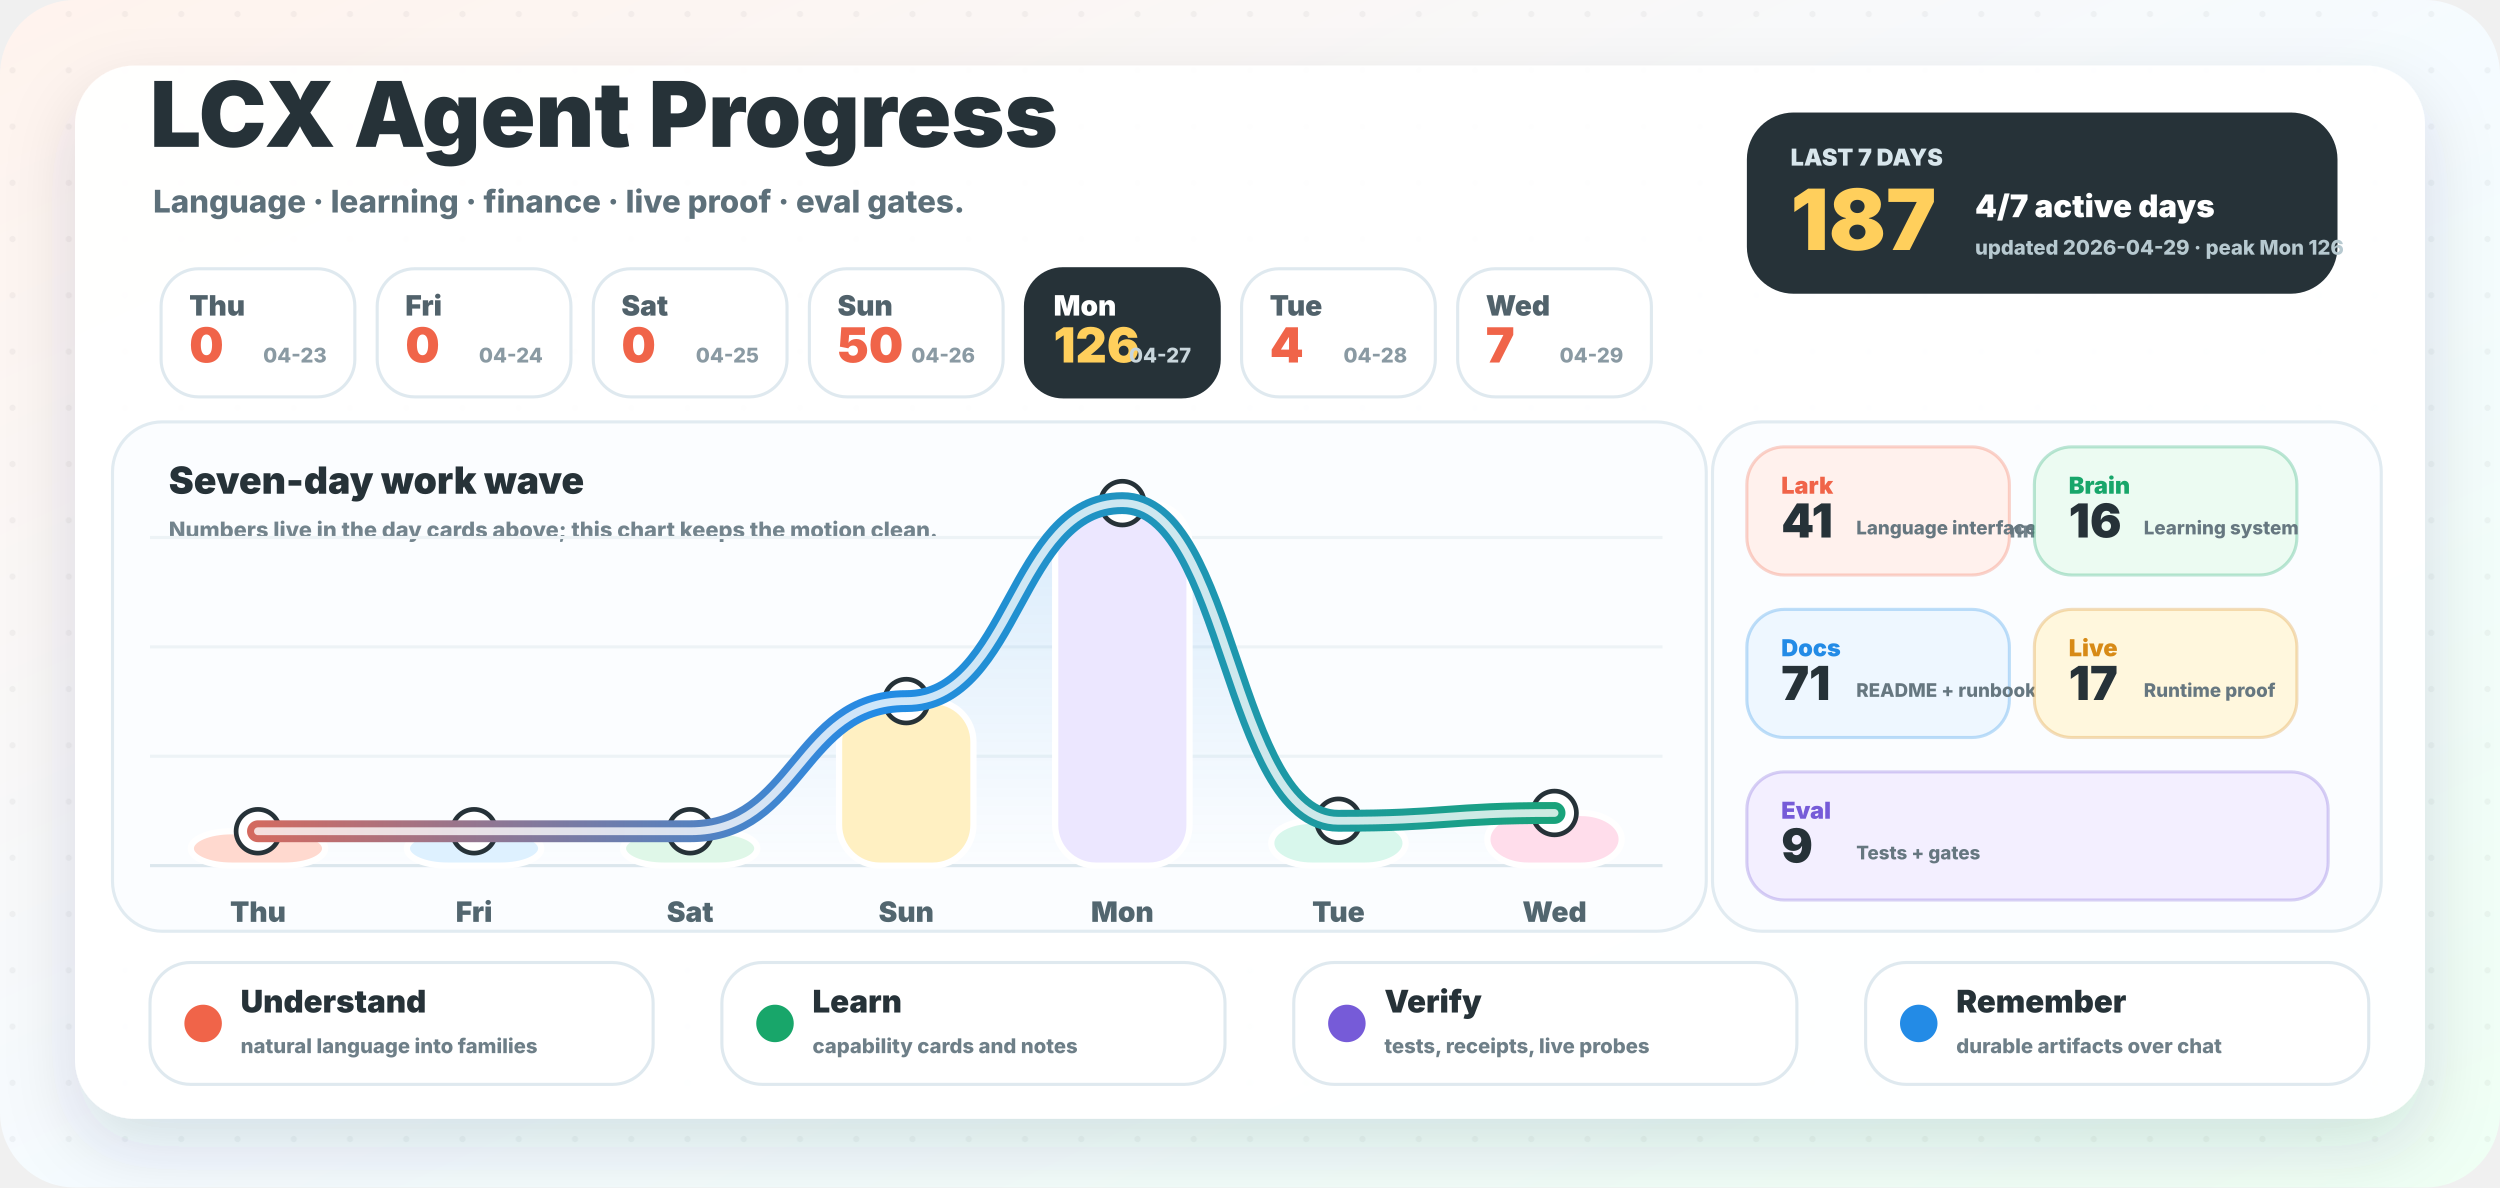
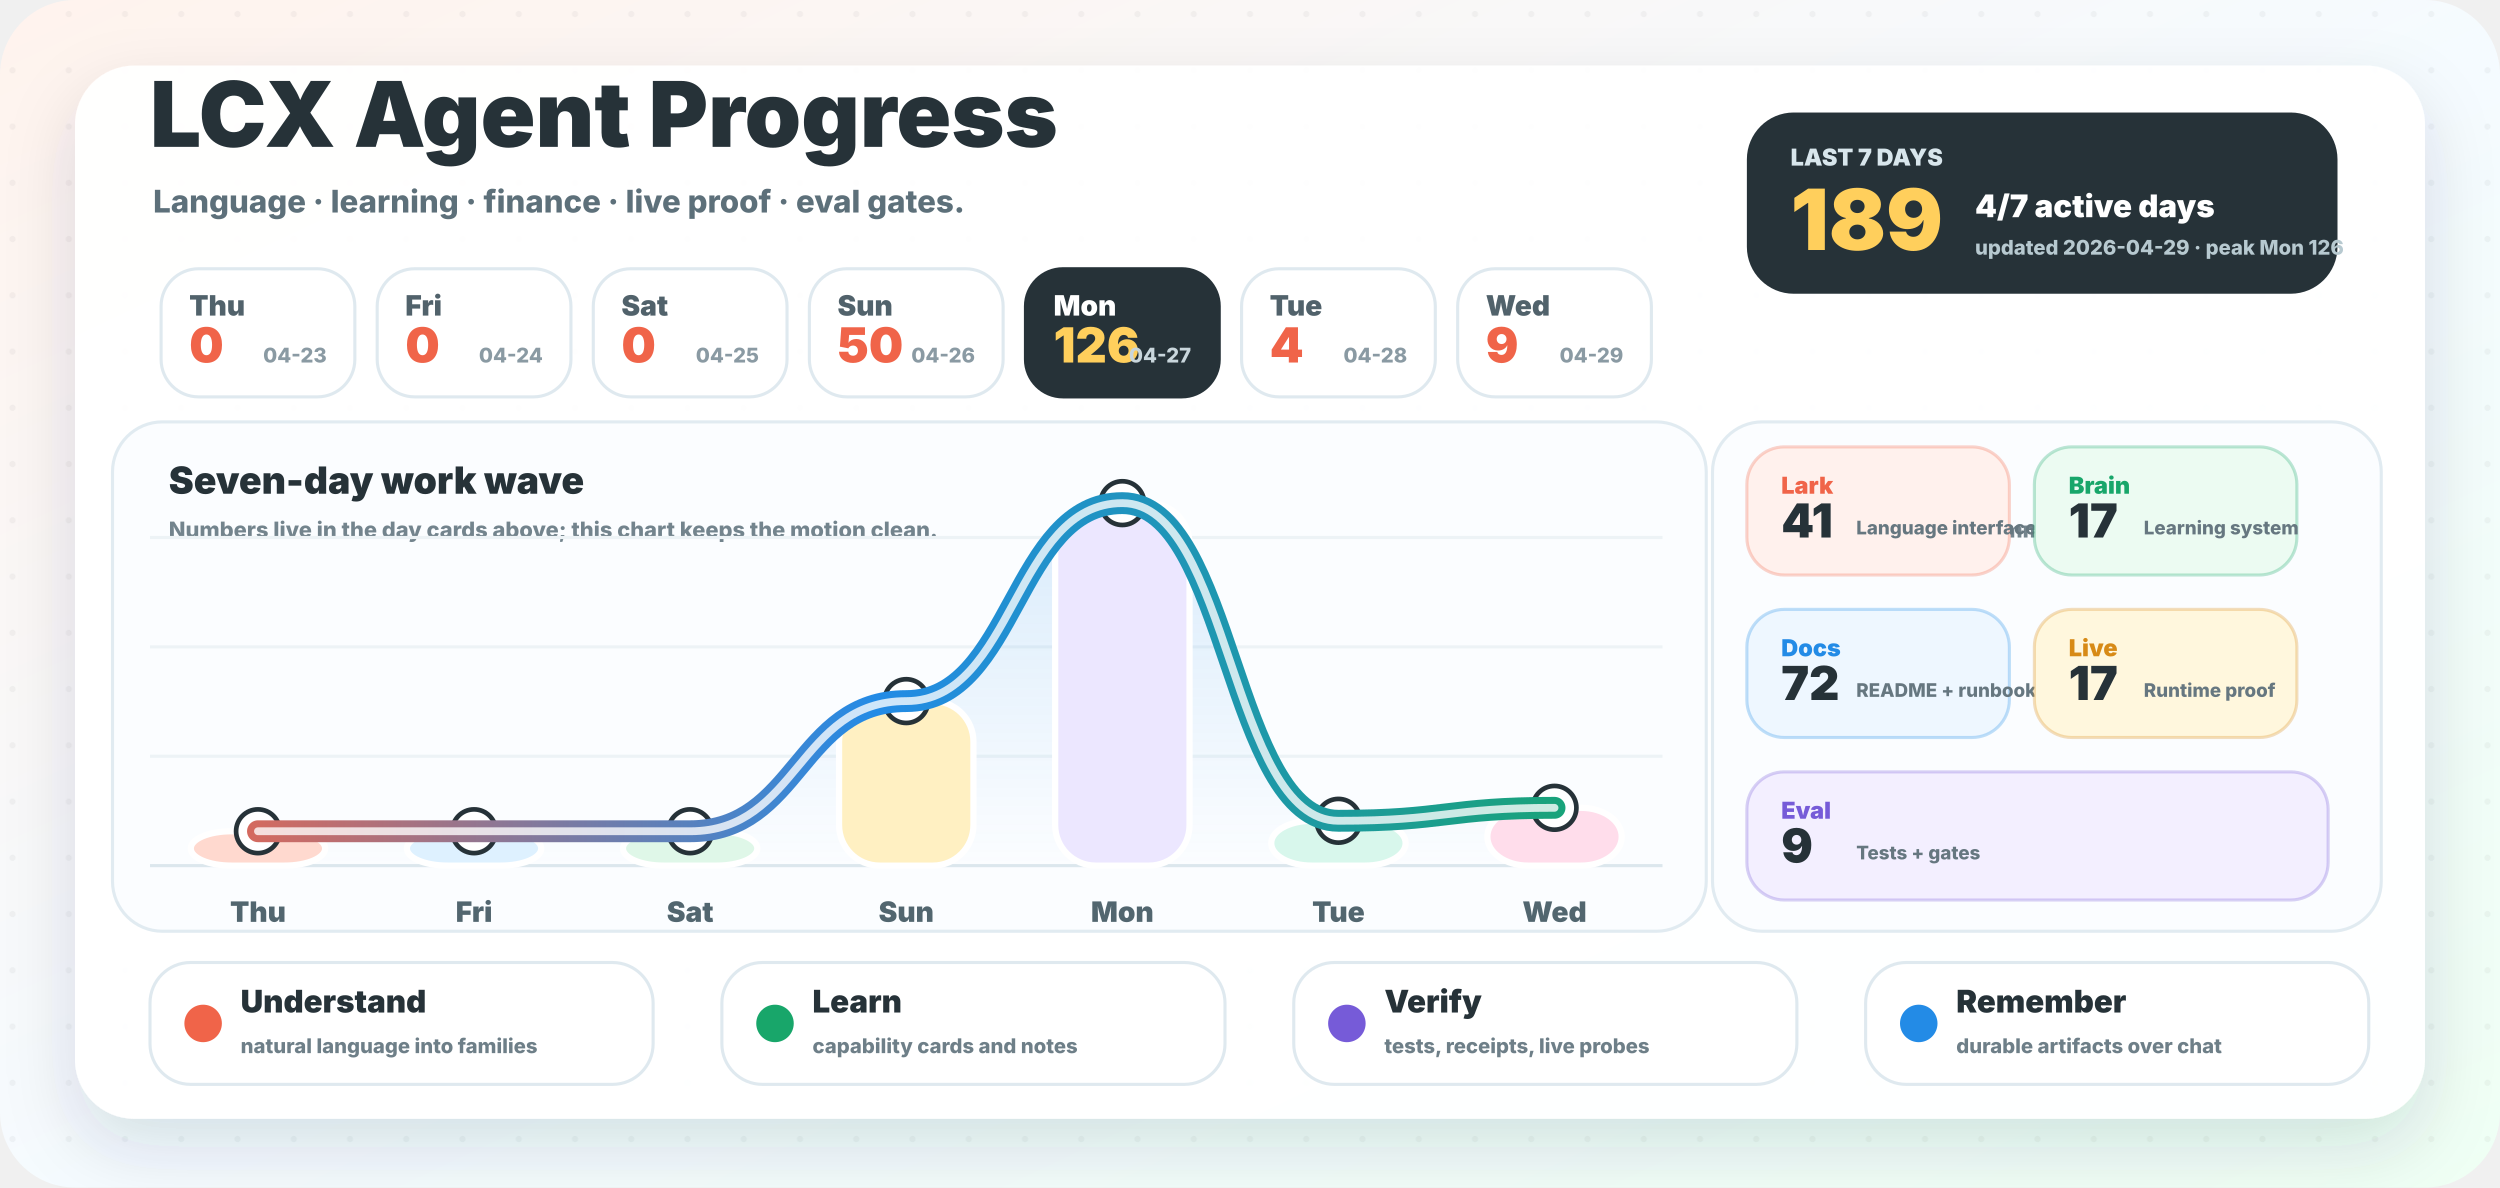
<svg xmlns="http://www.w3.org/2000/svg" width="1600" height="760" viewBox="0 0 1600 760" role="img" aria-labelledby="title desc">
  <defs>
    <linearGradient id="background" x1="0" y1="0" x2="1" y2="1">
      <stop offset="0" stop-color="#fff3ed" />
      <stop offset="0.52" stop-color="#f5fbff" />
      <stop offset="1" stop-color="#effff4" />
    </linearGradient>
    <linearGradient id="wave" x1="96" y1="0" x2="1064" y2="0" gradientUnits="userSpaceOnUse">
      <stop offset="0" stop-color="#f06449" />
      <stop offset="0.48" stop-color="#238be6" />
      <stop offset="1" stop-color="#18a66a" />
    </linearGradient>
    <linearGradient id="area" x1="0" y1="286" x2="0" y2="554" gradientUnits="userSpaceOnUse">
      <stop offset="0" stop-color="#238be6" stop-opacity="0.18" />
      <stop offset="1" stop-color="#238be6" stop-opacity="0" />
    </linearGradient>
    <filter id="shadow" x="-20%" y="-20%" width="140%" height="150%">
      <feDropShadow dx="0" dy="18" stdDeviation="22" flood-color="#23323a" flood-opacity="0.14" />
    </filter>
    <pattern id="dots" width="36" height="36" patternUnits="userSpaceOnUse">
      <circle cx="8" cy="9" r="2" fill="#263238" opacity="0.045" />
    </pattern>
  </defs>
  <rect width="1600" height="760" rx="48" fill="url(#background)" />
  <rect width="1600" height="760" rx="48" fill="url(#dots)" />
  <rect x="48" y="42" width="1504" height="674" rx="38" fill="#ffffff" opacity="0.96" filter="url(#shadow)" />
  <g transform="translate(96 94)">
    <text x="0" y="0" fill="#263238" font-family="Inter, ui-sans-serif, system-ui, -apple-system, BlinkMacSystemFont, Segoe UI, sans-serif" font-size="58" font-weight="950">LCX Agent Progress</text>
    <text x="2" y="42" fill="#5d707a" font-family="Inter, ui-sans-serif, system-ui, -apple-system, BlinkMacSystemFont, Segoe UI, sans-serif" font-size="20" font-weight="780">Language · learning · finance · live proof · eval gates.</text>
  </g>
  <g transform="translate(1118 72)">
    <rect x="0" y="0" width="378" height="116" rx="30" fill="#263238" />
    <text x="28" y="34" fill="#d8e6ec" font-family="Inter, ui-sans-serif, system-ui, -apple-system, BlinkMacSystemFont, Segoe UI, sans-serif" font-size="15" font-weight="950">LAST 7 DAYS</text>
-     <text x="28" y="88" fill="#ffcf5c" font-family="Inter, ui-sans-serif, system-ui, -apple-system, BlinkMacSystemFont, Segoe UI, sans-serif" font-size="54" font-weight="950">187</text>
+     <text x="28" y="88" fill="#ffcf5c" font-family="Inter, ui-sans-serif, system-ui, -apple-system, BlinkMacSystemFont, Segoe UI, sans-serif" font-size="54" font-weight="950">189</text>
    <text x="146" y="67" fill="#ffffff" font-family="Inter, ui-sans-serif, system-ui, -apple-system, BlinkMacSystemFont, Segoe UI, sans-serif" font-size="20" font-weight="950">4/7 active days</text>
    <text x="146" y="91" fill="#b7c9d0" font-family="Inter, ui-sans-serif, system-ui, -apple-system, BlinkMacSystemFont, Segoe UI, sans-serif" font-size="13" font-weight="800">updated 2026-04-29 · peak Mon 126</text>
  </g>
  <g>
    <rect x="103.1" y="172" width="124" height="82" rx="24" fill="#ffffff" stroke="#dfe9ef" stroke-width="2" />
    <text x="121.1" y="202" fill="#51626b" font-family="Inter, ui-sans-serif, system-ui, -apple-system, BlinkMacSystemFont, Segoe UI, sans-serif" font-size="18" font-weight="900">Thu</text>
    <text x="121.1" y="232" fill="#f06449" font-family="Inter, ui-sans-serif, system-ui, -apple-system, BlinkMacSystemFont, Segoe UI, sans-serif" font-size="31" font-weight="950">0</text>
    <text x="209.1" y="232" text-anchor="end" fill="#8a9aa3" font-family="Inter, ui-sans-serif, system-ui, -apple-system, BlinkMacSystemFont, Segoe UI, sans-serif" font-size="13" font-weight="800">04-23</text>
  </g>
  <g>
    <rect x="241.4" y="172" width="124" height="82" rx="24" fill="#ffffff" stroke="#dfe9ef" stroke-width="2" />
    <text x="259.4" y="202" fill="#51626b" font-family="Inter, ui-sans-serif, system-ui, -apple-system, BlinkMacSystemFont, Segoe UI, sans-serif" font-size="18" font-weight="900">Fri</text>
    <text x="259.4" y="232" fill="#f06449" font-family="Inter, ui-sans-serif, system-ui, -apple-system, BlinkMacSystemFont, Segoe UI, sans-serif" font-size="31" font-weight="950">0</text>
    <text x="347.4" y="232" text-anchor="end" fill="#8a9aa3" font-family="Inter, ui-sans-serif, system-ui, -apple-system, BlinkMacSystemFont, Segoe UI, sans-serif" font-size="13" font-weight="800">04-24</text>
  </g>
  <g>
    <rect x="379.7" y="172" width="124" height="82" rx="24" fill="#ffffff" stroke="#dfe9ef" stroke-width="2" />
    <text x="397.7" y="202" fill="#51626b" font-family="Inter, ui-sans-serif, system-ui, -apple-system, BlinkMacSystemFont, Segoe UI, sans-serif" font-size="18" font-weight="900">Sat</text>
    <text x="397.7" y="232" fill="#f06449" font-family="Inter, ui-sans-serif, system-ui, -apple-system, BlinkMacSystemFont, Segoe UI, sans-serif" font-size="31" font-weight="950">0</text>
    <text x="485.7" y="232" text-anchor="end" fill="#8a9aa3" font-family="Inter, ui-sans-serif, system-ui, -apple-system, BlinkMacSystemFont, Segoe UI, sans-serif" font-size="13" font-weight="800">04-25</text>
  </g>
  <g>
    <rect x="518.0" y="172" width="124" height="82" rx="24" fill="#ffffff" stroke="#dfe9ef" stroke-width="2" />
    <text x="536.0" y="202" fill="#51626b" font-family="Inter, ui-sans-serif, system-ui, -apple-system, BlinkMacSystemFont, Segoe UI, sans-serif" font-size="18" font-weight="900">Sun</text>
    <text x="536.0" y="232" fill="#f06449" font-family="Inter, ui-sans-serif, system-ui, -apple-system, BlinkMacSystemFont, Segoe UI, sans-serif" font-size="31" font-weight="950">50</text>
    <text x="624.0" y="232" text-anchor="end" fill="#8a9aa3" font-family="Inter, ui-sans-serif, system-ui, -apple-system, BlinkMacSystemFont, Segoe UI, sans-serif" font-size="13" font-weight="800">04-26</text>
  </g>
  <g>
    <rect x="656.3" y="172" width="124" height="82" rx="24" fill="#263238" stroke="#263238" stroke-width="2" />
    <text x="674.3" y="202" fill="#ffffff" font-family="Inter, ui-sans-serif, system-ui, -apple-system, BlinkMacSystemFont, Segoe UI, sans-serif" font-size="18" font-weight="900">Mon</text>
    <text x="674.3" y="232" fill="#ffcf5c" font-family="Inter, ui-sans-serif, system-ui, -apple-system, BlinkMacSystemFont, Segoe UI, sans-serif" font-size="31" font-weight="950">126</text>
    <text x="762.3" y="232" text-anchor="end" fill="#c9d6dc" font-family="Inter, ui-sans-serif, system-ui, -apple-system, BlinkMacSystemFont, Segoe UI, sans-serif" font-size="13" font-weight="800">04-27</text>
  </g>
  <g>
    <rect x="794.6" y="172" width="124" height="82" rx="24" fill="#ffffff" stroke="#dfe9ef" stroke-width="2" />
    <text x="812.6" y="202" fill="#51626b" font-family="Inter, ui-sans-serif, system-ui, -apple-system, BlinkMacSystemFont, Segoe UI, sans-serif" font-size="18" font-weight="900">Tue</text>
    <text x="812.6" y="232" fill="#f06449" font-family="Inter, ui-sans-serif, system-ui, -apple-system, BlinkMacSystemFont, Segoe UI, sans-serif" font-size="31" font-weight="950">4</text>
    <text x="900.6" y="232" text-anchor="end" fill="#8a9aa3" font-family="Inter, ui-sans-serif, system-ui, -apple-system, BlinkMacSystemFont, Segoe UI, sans-serif" font-size="13" font-weight="800">04-28</text>
  </g>
  <g>
    <rect x="932.9" y="172" width="124" height="82" rx="24" fill="#ffffff" stroke="#dfe9ef" stroke-width="2" />
    <text x="950.9" y="202" fill="#51626b" font-family="Inter, ui-sans-serif, system-ui, -apple-system, BlinkMacSystemFont, Segoe UI, sans-serif" font-size="18" font-weight="900">Wed</text>
-     <text x="950.9" y="232" fill="#f06449" font-family="Inter, ui-sans-serif, system-ui, -apple-system, BlinkMacSystemFont, Segoe UI, sans-serif" font-size="31" font-weight="950">7</text>
+     <text x="950.9" y="232" fill="#f06449" font-family="Inter, ui-sans-serif, system-ui, -apple-system, BlinkMacSystemFont, Segoe UI, sans-serif" font-size="31" font-weight="950">9</text>
    <text x="1038.9" y="232" text-anchor="end" fill="#8a9aa3" font-family="Inter, ui-sans-serif, system-ui, -apple-system, BlinkMacSystemFont, Segoe UI, sans-serif" font-size="13" font-weight="800">04-29</text>
  </g>
  <g>
    <rect x="72" y="270" width="1020" height="326" rx="32" fill="#fbfdff" stroke="#e1ebf1" stroke-width="2" />
    <text x="108" y="316" fill="#263238" font-family="Inter, ui-sans-serif, system-ui, -apple-system, BlinkMacSystemFont, Segoe UI, sans-serif" font-size="24" font-weight="950">Seven-day work wave</text>
    <text x="108" y="344" fill="#73848d" font-family="Inter, ui-sans-serif, system-ui, -apple-system, BlinkMacSystemFont, Segoe UI, sans-serif" font-size="14" font-weight="800">Numbers live in the day cards above; this chart keeps the motion clean.</text>
    <line x1="96" y1="554" x2="1064" y2="554" stroke="#dce7ed" stroke-width="2" />
    <line x1="96" y1="484" x2="1064" y2="484" stroke="#edf3f6" stroke-width="2" />
    <line x1="96" y1="414" x2="1064" y2="414" stroke="#edf3f6" stroke-width="2" />
    <line x1="96" y1="344" x2="1064" y2="344" stroke="#edf3f6" stroke-width="2" />
-     <path d="M 165.1 532.0 C 234.3 532.0, 234.3 532.0, 303.4 532.0 C 372.6 532.0, 372.6 532.0, 441.7 532.0 C 510.9 532.0, 510.9 448.7, 580.0 448.7 C 649.1 448.7, 649.1 322.0, 718.3 322.0 C 787.4 322.0, 787.4 525.3, 856.6 525.3 C 925.7 525.3, 925.7 520.3, 994.9 520.3 L 994.9 554 L 165.1 554 Z" fill="url(#area)" />
+     <path d="M 165.1 532.0 C 234.3 532.0, 234.3 532.0, 303.4 532.0 C 372.6 532.0, 372.6 532.0, 441.7 532.0 C 510.9 532.0, 510.9 448.7, 580.0 448.7 C 649.1 448.7, 649.1 322.0, 718.3 322.0 C 787.4 322.0, 787.4 525.3, 856.6 525.3 C 925.7 525.3, 925.7 517.0, 994.9 517.0 L 994.9 554 L 165.1 554 Z" fill="url(#area)" />
    <rect x="122.1" y="532.0" width="86" height="22.0" rx="26" fill="#ffd9cf" stroke="#ffffff" stroke-width="4" />
    <circle cx="165.1" cy="532.0" r="14" fill="#ffffff" stroke="#263238" stroke-width="3" />
    <text x="165.1" y="590.0" text-anchor="middle" fill="#52666f" font-family="Inter, ui-sans-serif, system-ui, -apple-system, BlinkMacSystemFont, Segoe UI, sans-serif" font-size="18" font-weight="900">Thu</text>
    <rect x="260.4" y="532.0" width="86" height="22.0" rx="26" fill="#def1ff" stroke="#ffffff" stroke-width="4" />
    <circle cx="303.4" cy="532.0" r="14" fill="#ffffff" stroke="#263238" stroke-width="3" />
    <text x="303.4" y="590.0" text-anchor="middle" fill="#52666f" font-family="Inter, ui-sans-serif, system-ui, -apple-system, BlinkMacSystemFont, Segoe UI, sans-serif" font-size="18" font-weight="900">Fri</text>
    <rect x="398.7" y="532.0" width="86" height="22.0" rx="26" fill="#dff7e8" stroke="#ffffff" stroke-width="4" />
    <circle cx="441.7" cy="532.0" r="14" fill="#ffffff" stroke="#263238" stroke-width="3" />
    <text x="441.7" y="590.0" text-anchor="middle" fill="#52666f" font-family="Inter, ui-sans-serif, system-ui, -apple-system, BlinkMacSystemFont, Segoe UI, sans-serif" font-size="18" font-weight="900">Sat</text>
    <rect x="537.0" y="448.7" width="86" height="105.3" rx="26" fill="#fff0c2" stroke="#ffffff" stroke-width="4" />
    <circle cx="580.0" cy="448.7" r="14" fill="#ffffff" stroke="#263238" stroke-width="3" />
    <text x="580.0" y="590.0" text-anchor="middle" fill="#52666f" font-family="Inter, ui-sans-serif, system-ui, -apple-system, BlinkMacSystemFont, Segoe UI, sans-serif" font-size="18" font-weight="900">Sun</text>
    <rect x="675.3" y="322.0" width="86" height="232.0" rx="26" fill="#ece7ff" stroke="#ffffff" stroke-width="4" />
    <circle cx="718.3" cy="322.0" r="14" fill="#ffffff" stroke="#263238" stroke-width="3" />
    <text x="718.3" y="590.0" text-anchor="middle" fill="#52666f" font-family="Inter, ui-sans-serif, system-ui, -apple-system, BlinkMacSystemFont, Segoe UI, sans-serif" font-size="18" font-weight="900">Mon</text>
    <rect x="813.6" y="525.3" width="86" height="28.7" rx="26" fill="#d8f7ec" stroke="#ffffff" stroke-width="4" />
    <circle cx="856.6" cy="525.3" r="14" fill="#ffffff" stroke="#263238" stroke-width="3" />
    <text x="856.6" y="590.0" text-anchor="middle" fill="#52666f" font-family="Inter, ui-sans-serif, system-ui, -apple-system, BlinkMacSystemFont, Segoe UI, sans-serif" font-size="18" font-weight="900">Tue</text>
-     <rect x="951.9" y="520.3" width="86" height="33.7" rx="26" fill="#ffddeb" stroke="#ffffff" stroke-width="4" />
-     <circle cx="994.9" cy="520.3" r="14" fill="#ffffff" stroke="#263238" stroke-width="3" />
+     <rect x="951.9" y="517.0" width="86" height="37.0" rx="26" fill="#ffddeb" stroke="#ffffff" stroke-width="4" />
+     <circle cx="994.9" cy="517.0" r="14" fill="#ffffff" stroke="#263238" stroke-width="3" />
    <text x="994.9" y="590.0" text-anchor="middle" fill="#52666f" font-family="Inter, ui-sans-serif, system-ui, -apple-system, BlinkMacSystemFont, Segoe UI, sans-serif" font-size="18" font-weight="900">Wed</text>
-     <path d="M 165.1 532.0 C 234.3 532.0, 234.3 532.0, 303.4 532.0 C 372.6 532.0, 372.6 532.0, 441.7 532.0 C 510.9 532.0, 510.9 448.7, 580.0 448.7 C 649.1 448.7, 649.1 322.0, 718.3 322.0 C 787.4 322.0, 787.4 525.3, 856.6 525.3 C 925.7 525.3, 925.7 520.3, 994.9 520.3" fill="none" stroke="url(#wave)" stroke-width="14" stroke-linecap="round" stroke-linejoin="round" />
-     <path d="M 165.1 532.0 C 234.3 532.0, 234.3 532.0, 303.4 532.0 C 372.6 532.0, 372.6 532.0, 441.7 532.0 C 510.9 532.0, 510.9 448.7, 580.0 448.7 C 649.1 448.7, 649.1 322.0, 718.3 322.0 C 787.4 322.0, 787.4 525.3, 856.6 525.3 C 925.7 525.3, 925.7 520.3, 994.9 520.3" fill="none" stroke="#ffffff" stroke-width="5" stroke-linecap="round" stroke-linejoin="round" opacity="0.78" />
+     <path d="M 165.1 532.0 C 234.3 532.0, 234.3 532.0, 303.4 532.0 C 372.6 532.0, 372.6 532.0, 441.7 532.0 C 510.9 532.0, 510.9 448.7, 580.0 448.7 C 649.1 448.7, 649.1 322.0, 718.3 322.0 C 787.4 322.0, 787.4 525.3, 856.6 525.3 C 925.7 525.3, 925.7 517.0, 994.9 517.0" fill="none" stroke="url(#wave)" stroke-width="14" stroke-linecap="round" stroke-linejoin="round" />
+     <path d="M 165.1 532.0 C 234.3 532.0, 234.3 532.0, 303.4 532.0 C 372.6 532.0, 372.6 532.0, 441.7 532.0 C 510.9 532.0, 510.9 448.7, 580.0 448.7 C 649.1 448.7, 649.1 322.0, 718.3 322.0 C 787.4 322.0, 787.4 525.3, 856.6 525.3 C 925.7 525.3, 925.7 517.0, 994.9 517.0" fill="none" stroke="#ffffff" stroke-width="5" stroke-linecap="round" stroke-linejoin="round" opacity="0.78" />
  </g>
  <g>
    <rect x="1096" y="270" width="428" height="326" rx="32" fill="#fbfdff" stroke="#e1ebf1" stroke-width="2" />
    <text x="1128" y="316" fill="#263238" font-family="Inter, ui-sans-serif, system-ui, -apple-system, BlinkMacSystemFont, Segoe UI, sans-serif" font-size="24" font-weight="950">Work lanes</text>
    <text x="1128" y="344" fill="#73848d" font-family="Inter, ui-sans-serif, system-ui, -apple-system, BlinkMacSystemFont, Segoe UI, sans-serif" font-size="14" font-weight="800">Auto-counted from commit messages.</text>
    <g>
      <rect x="1118" y="286" width="168" height="82" rx="24" fill="#fff1ed" stroke="#f06449" stroke-opacity="0.28" stroke-width="2" />
      <text x="1140" y="316" fill="#f06449" font-family="Inter, ui-sans-serif, system-ui, -apple-system, BlinkMacSystemFont, Segoe UI, sans-serif" font-size="15" font-weight="950">Lark</text>
      <text x="1140" y="344" fill="#263238" font-family="Inter, ui-sans-serif, system-ui, -apple-system, BlinkMacSystemFont, Segoe UI, sans-serif" font-size="30" font-weight="950">41</text>
      <text x="1188" y="342" fill="#667780" font-family="Inter, ui-sans-serif, system-ui, -apple-system, BlinkMacSystemFont, Segoe UI, sans-serif" font-size="12" font-weight="800">Language interface</text>
    </g>
    <g>
      <rect x="1302" y="286" width="168" height="82" rx="24" fill="#ecfbf2" stroke="#18a66a" stroke-opacity="0.28" stroke-width="2" />
      <text x="1324" y="316" fill="#18a66a" font-family="Inter, ui-sans-serif, system-ui, -apple-system, BlinkMacSystemFont, Segoe UI, sans-serif" font-size="15" font-weight="950">Brain</text>
-       <text x="1324" y="344" fill="#263238" font-family="Inter, ui-sans-serif, system-ui, -apple-system, BlinkMacSystemFont, Segoe UI, sans-serif" font-size="30" font-weight="950">16</text>
+       <text x="1324" y="344" fill="#263238" font-family="Inter, ui-sans-serif, system-ui, -apple-system, BlinkMacSystemFont, Segoe UI, sans-serif" font-size="30" font-weight="950">17</text>
      <text x="1372" y="342" fill="#667780" font-family="Inter, ui-sans-serif, system-ui, -apple-system, BlinkMacSystemFont, Segoe UI, sans-serif" font-size="12" font-weight="800">Learning system</text>
    </g>
    <g>
      <rect x="1118" y="390" width="168" height="82" rx="24" fill="#eef7ff" stroke="#238be6" stroke-opacity="0.28" stroke-width="2" />
      <text x="1140" y="420" fill="#238be6" font-family="Inter, ui-sans-serif, system-ui, -apple-system, BlinkMacSystemFont, Segoe UI, sans-serif" font-size="15" font-weight="950">Docs</text>
-       <text x="1140" y="448" fill="#263238" font-family="Inter, ui-sans-serif, system-ui, -apple-system, BlinkMacSystemFont, Segoe UI, sans-serif" font-size="30" font-weight="950">71</text>
+       <text x="1140" y="448" fill="#263238" font-family="Inter, ui-sans-serif, system-ui, -apple-system, BlinkMacSystemFont, Segoe UI, sans-serif" font-size="30" font-weight="950">72</text>
      <text x="1188" y="446" fill="#667780" font-family="Inter, ui-sans-serif, system-ui, -apple-system, BlinkMacSystemFont, Segoe UI, sans-serif" font-size="12" font-weight="800">README + runbooks</text>
    </g>
    <g>
      <rect x="1302" y="390" width="168" height="82" rx="24" fill="#fff7dd" stroke="#d78a16" stroke-opacity="0.28" stroke-width="2" />
      <text x="1324" y="420" fill="#d78a16" font-family="Inter, ui-sans-serif, system-ui, -apple-system, BlinkMacSystemFont, Segoe UI, sans-serif" font-size="15" font-weight="950">Live</text>
      <text x="1324" y="448" fill="#263238" font-family="Inter, ui-sans-serif, system-ui, -apple-system, BlinkMacSystemFont, Segoe UI, sans-serif" font-size="30" font-weight="950">17</text>
      <text x="1372" y="446" fill="#667780" font-family="Inter, ui-sans-serif, system-ui, -apple-system, BlinkMacSystemFont, Segoe UI, sans-serif" font-size="12" font-weight="800">Runtime proof</text>
    </g>
    <g>
      <rect x="1118" y="494" width="372" height="82" rx="24" fill="#f3efff" stroke="#765bd8" stroke-opacity="0.28" stroke-width="2" />
      <text x="1140" y="524" fill="#765bd8" font-family="Inter, ui-sans-serif, system-ui, -apple-system, BlinkMacSystemFont, Segoe UI, sans-serif" font-size="15" font-weight="950">Eval</text>
      <text x="1140" y="552" fill="#263238" font-family="Inter, ui-sans-serif, system-ui, -apple-system, BlinkMacSystemFont, Segoe UI, sans-serif" font-size="30" font-weight="950">9</text>
      <text x="1188" y="550" fill="#667780" font-family="Inter, ui-sans-serif, system-ui, -apple-system, BlinkMacSystemFont, Segoe UI, sans-serif" font-size="12" font-weight="800">Tests + gates</text>
    </g>
  </g>
  <g>
    <rect x="96" y="616" width="322" height="78" rx="26" fill="#ffffff" stroke="#dfe9ef" stroke-width="2" />
    <circle cx="130" cy="655" r="12" fill="#f06449" />
    <text x="154" y="648" fill="#263238" font-family="Inter, ui-sans-serif, system-ui, -apple-system, BlinkMacSystemFont, Segoe UI, sans-serif" font-size="20" font-weight="950">Understand</text>
    <text x="154" y="674" fill="#6e7f88" font-family="Inter, ui-sans-serif, system-ui, -apple-system, BlinkMacSystemFont, Segoe UI, sans-serif" font-size="13" font-weight="800">natural language into families</text>
  </g>
  <g>
    <rect x="462" y="616" width="322" height="78" rx="26" fill="#ffffff" stroke="#dfe9ef" stroke-width="2" />
    <circle cx="496" cy="655" r="12" fill="#18a66a" />
    <text x="520" y="648" fill="#263238" font-family="Inter, ui-sans-serif, system-ui, -apple-system, BlinkMacSystemFont, Segoe UI, sans-serif" font-size="20" font-weight="950">Learn</text>
    <text x="520" y="674" fill="#6e7f88" font-family="Inter, ui-sans-serif, system-ui, -apple-system, BlinkMacSystemFont, Segoe UI, sans-serif" font-size="13" font-weight="800">capability cards and notes</text>
  </g>
  <g>
    <rect x="828" y="616" width="322" height="78" rx="26" fill="#ffffff" stroke="#dfe9ef" stroke-width="2" />
    <circle cx="862" cy="655" r="12" fill="#765bd8" />
    <text x="886" y="648" fill="#263238" font-family="Inter, ui-sans-serif, system-ui, -apple-system, BlinkMacSystemFont, Segoe UI, sans-serif" font-size="20" font-weight="950">Verify</text>
    <text x="886" y="674" fill="#6e7f88" font-family="Inter, ui-sans-serif, system-ui, -apple-system, BlinkMacSystemFont, Segoe UI, sans-serif" font-size="13" font-weight="800">tests, receipts, live probes</text>
  </g>
  <g>
    <rect x="1194" y="616" width="322" height="78" rx="26" fill="#ffffff" stroke="#dfe9ef" stroke-width="2" />
    <circle cx="1228" cy="655" r="12" fill="#238be6" />
    <text x="1252" y="648" fill="#263238" font-family="Inter, ui-sans-serif, system-ui, -apple-system, BlinkMacSystemFont, Segoe UI, sans-serif" font-size="20" font-weight="950">Remember</text>
    <text x="1252" y="674" fill="#6e7f88" font-family="Inter, ui-sans-serif, system-ui, -apple-system, BlinkMacSystemFont, Segoe UI, sans-serif" font-size="13" font-weight="800">durable artifacts over chat</text>
  </g>
</svg>
